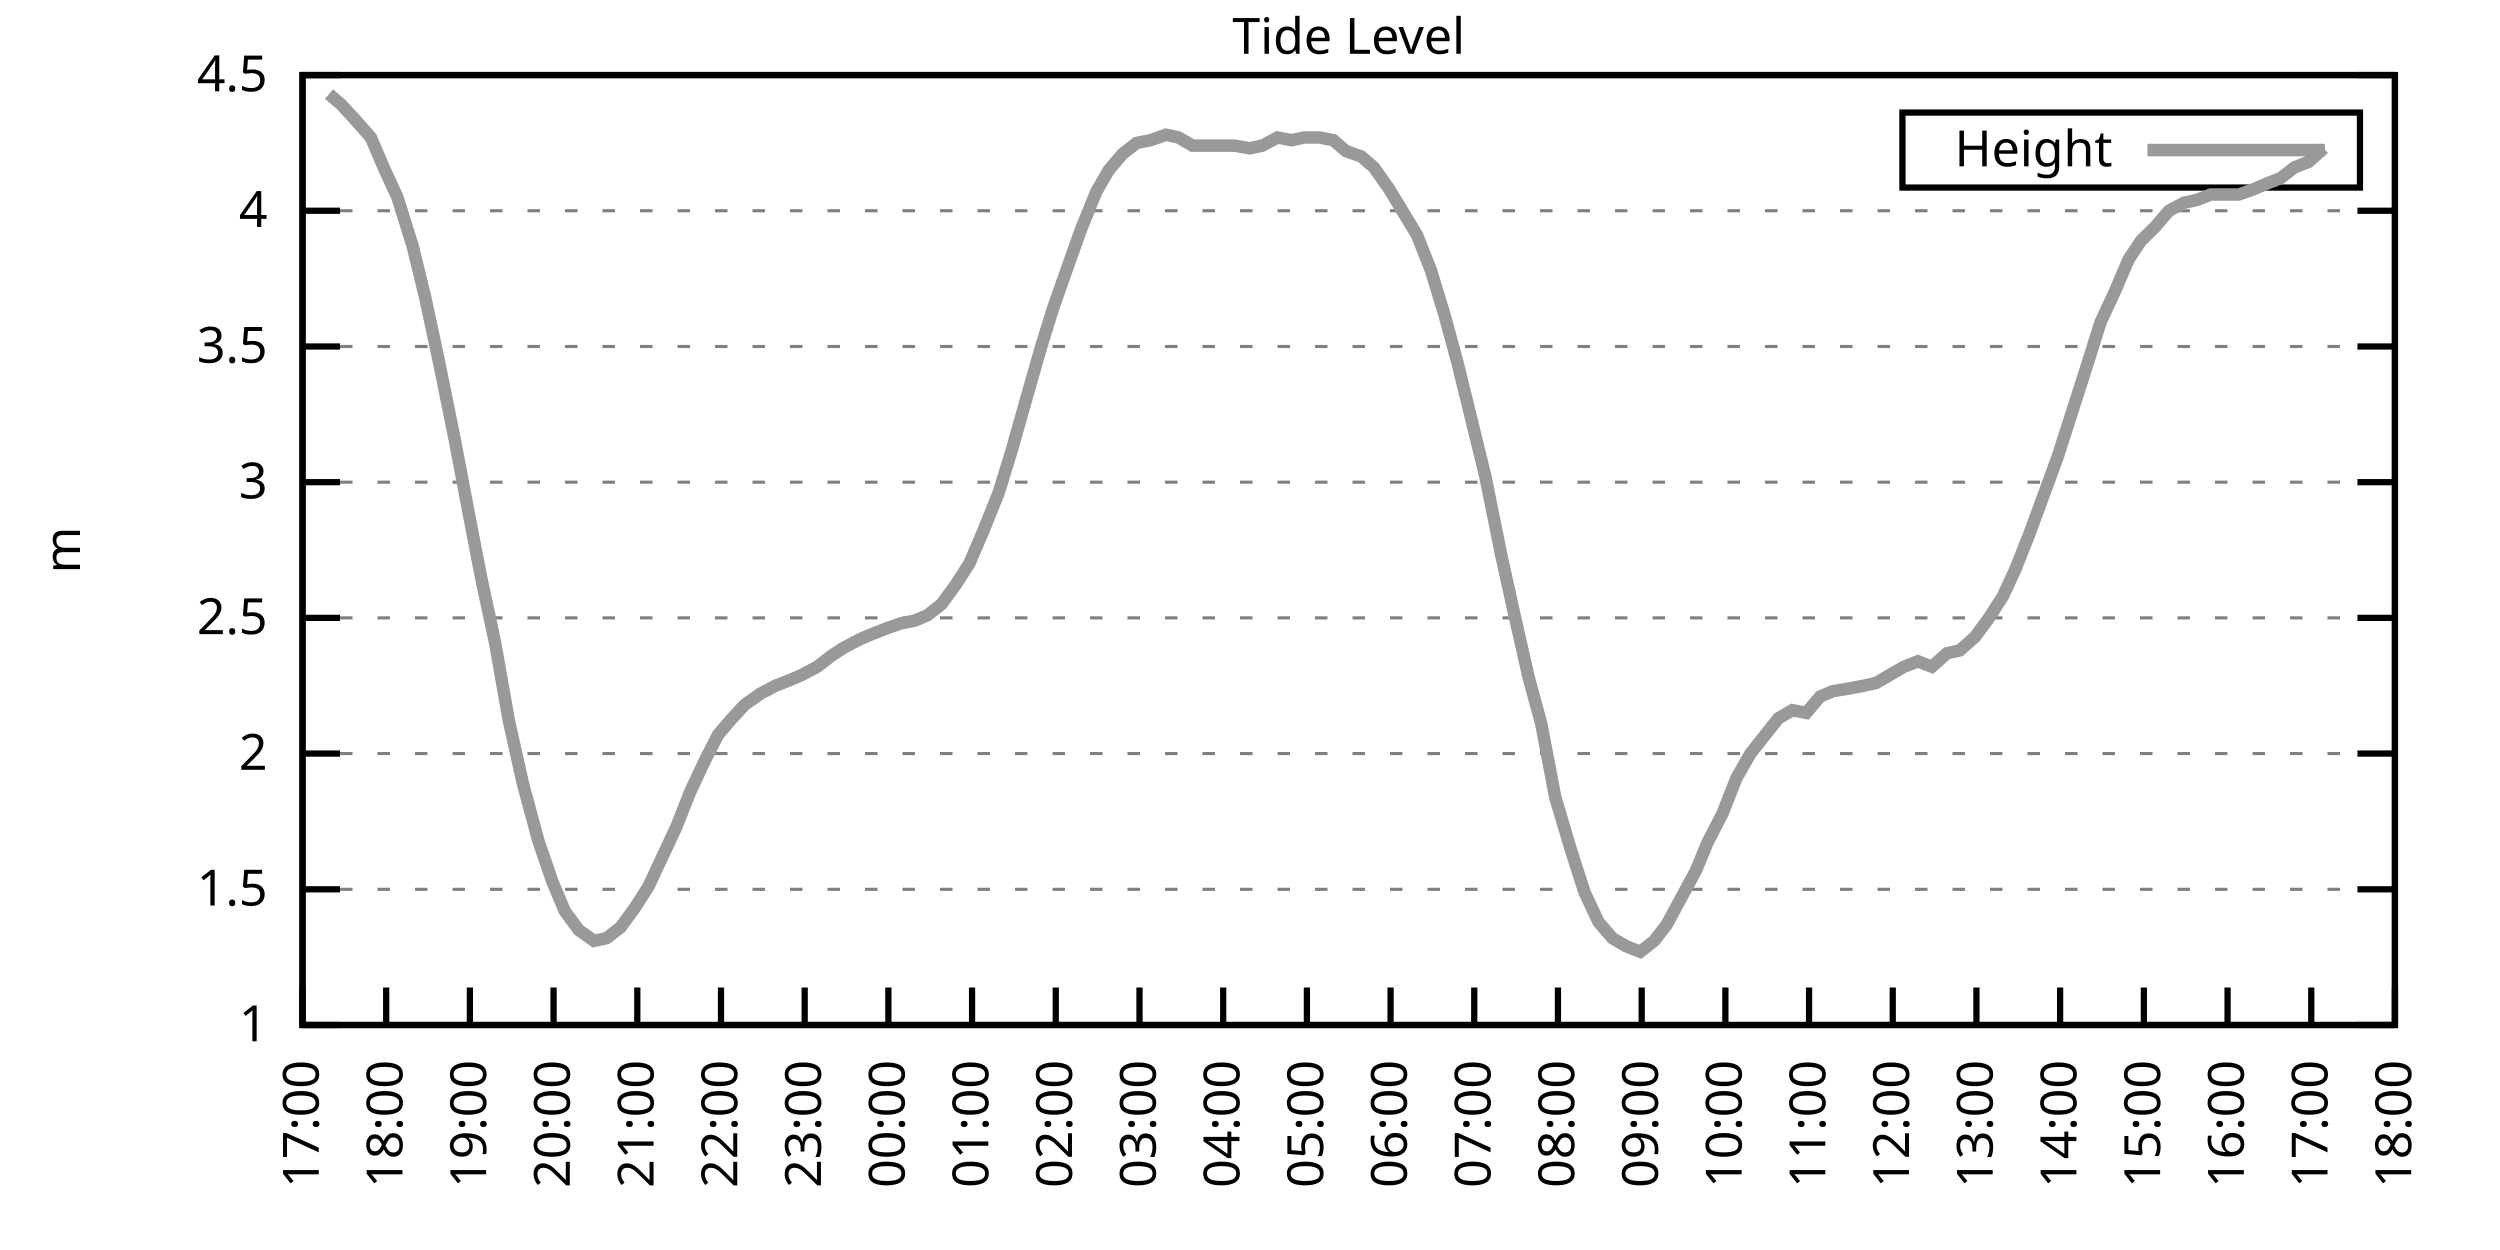
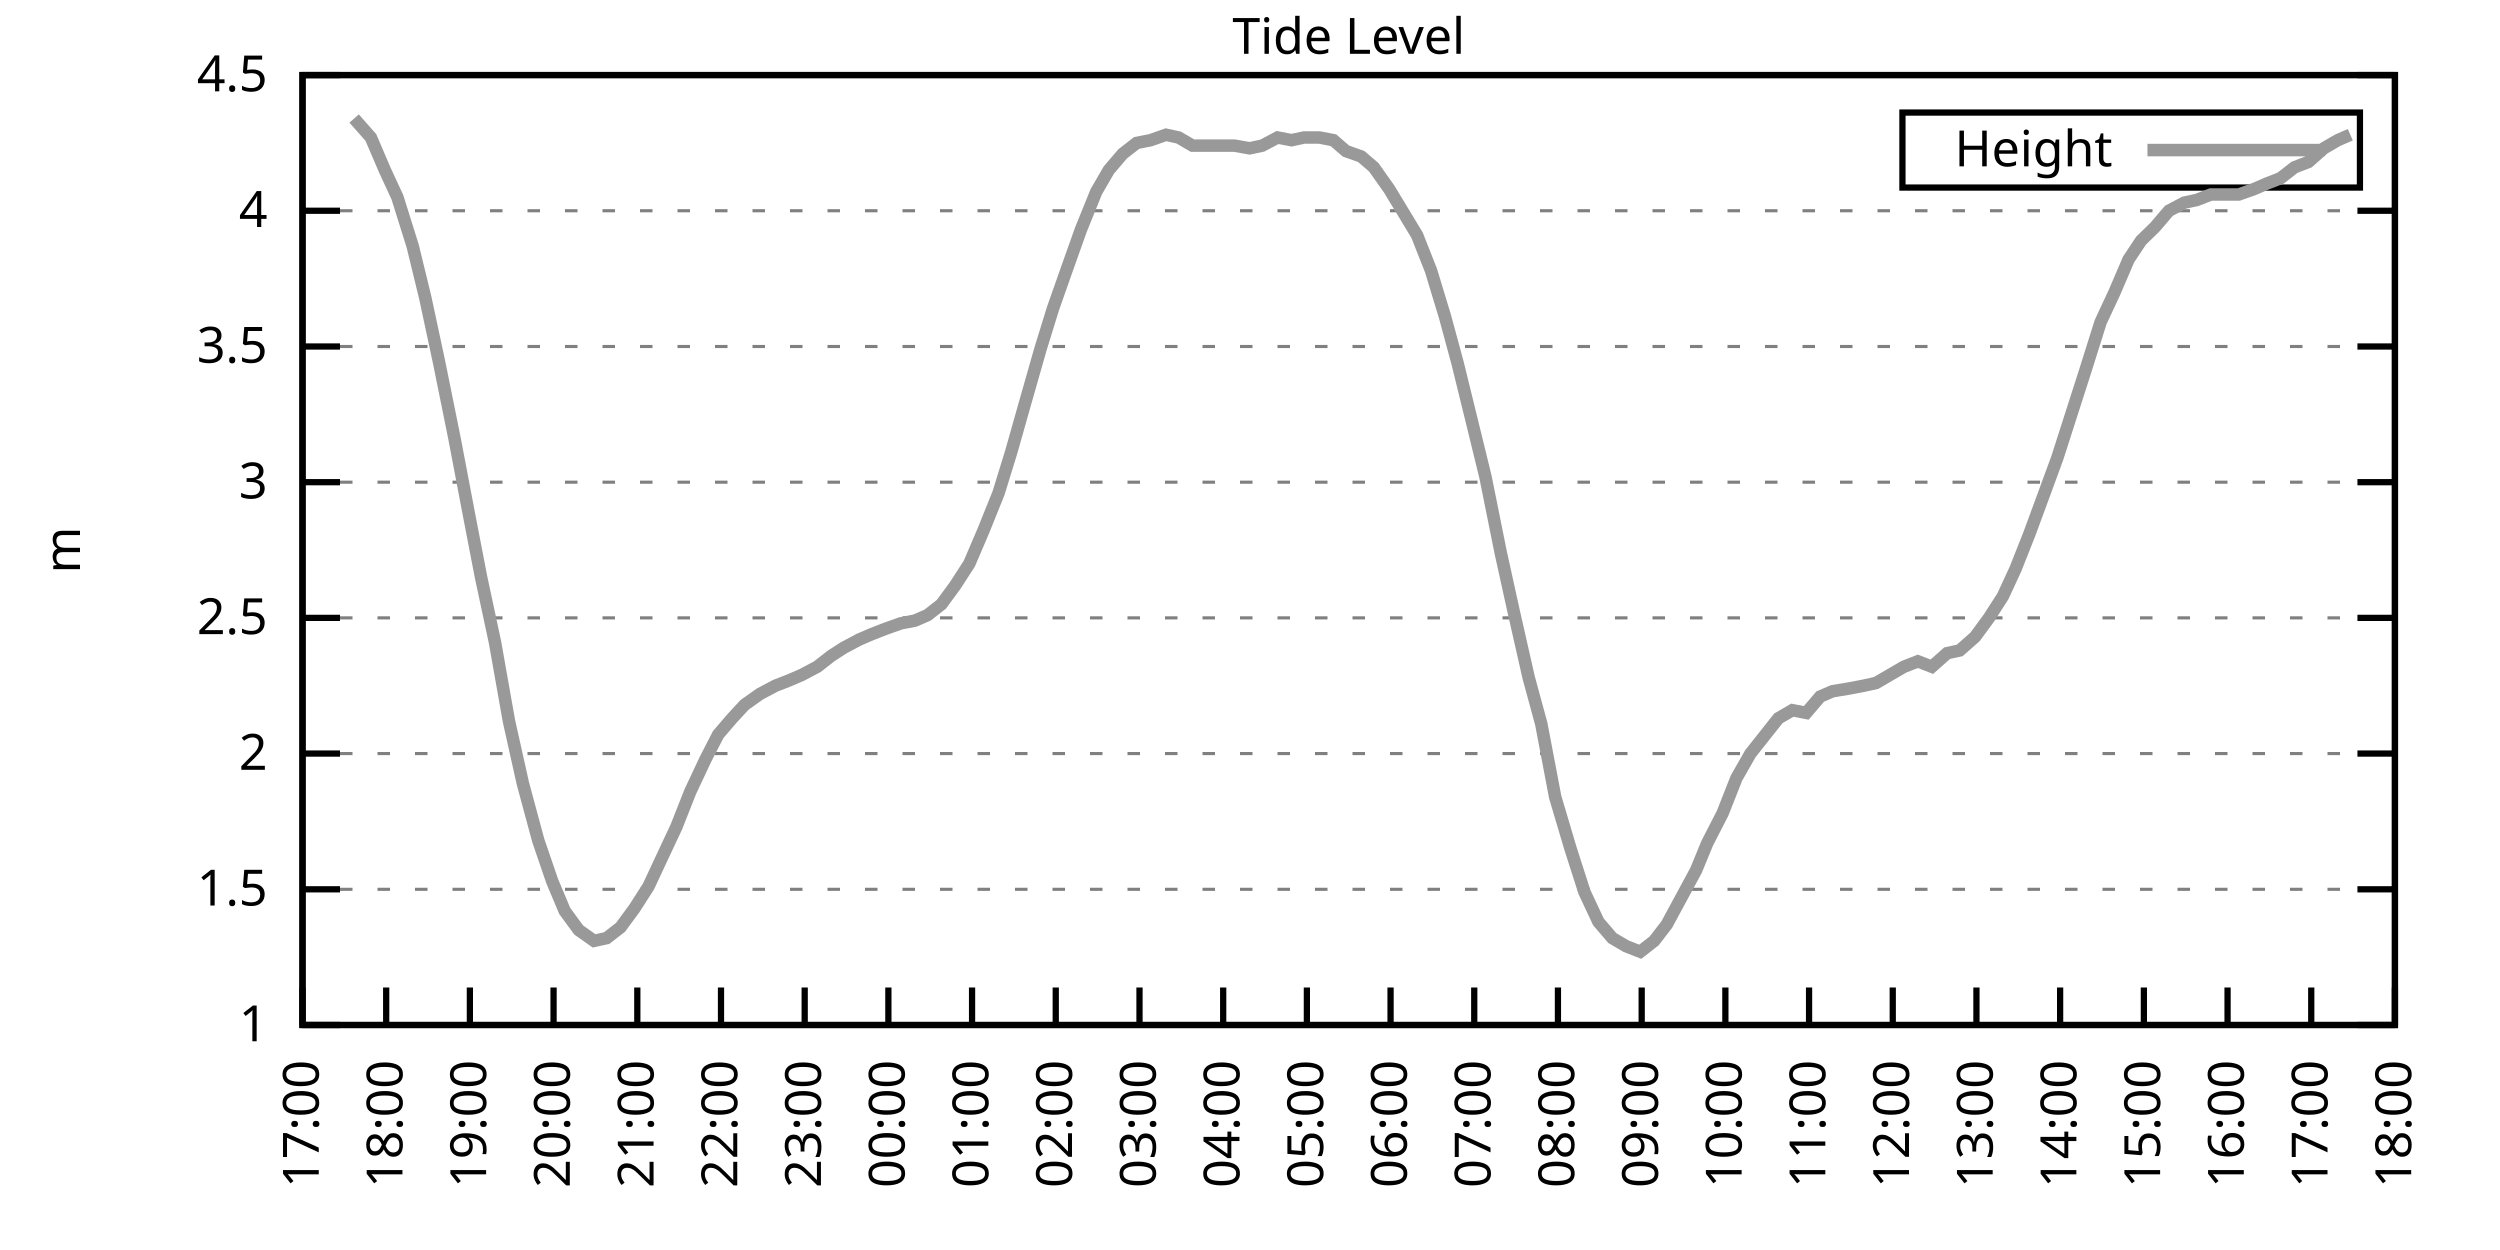
<svg xmlns="http://www.w3.org/2000/svg" xmlns:xlink="http://www.w3.org/1999/xlink" width="400" height="200" viewBox="0 0 400 200">
  <g id="gnuplot_canvas">
    <rect x="0" y="0" width="400" height="200" fill="none" />
    <defs>
      <circle id="gpDot" r="0.5" stroke-width="0.5" stroke="currentColor" />
      <path id="gpPt0" stroke-width="0.333" stroke="currentColor" d="M-1,0 h2 M0,-1 v2" />
      <path id="gpPt1" stroke-width="0.333" stroke="currentColor" d="M-1,-1 L1,1 M1,-1 L-1,1" />
      <path id="gpPt2" stroke-width="0.333" stroke="currentColor" d="M-1,0 L1,0 M0,-1 L0,1 M-1,-1 L1,1 M-1,1 L1,-1" />
      <rect id="gpPt3" stroke-width="0.333" stroke="currentColor" x="-1" y="-1" width="2" height="2" />
      <rect id="gpPt4" stroke-width="0.333" stroke="currentColor" fill="currentColor" x="-1" y="-1" width="2" height="2" />
      <circle id="gpPt5" stroke-width="0.333" stroke="currentColor" cx="0" cy="0" r="1" />
      <use xlink:href="#gpPt5" id="gpPt6" fill="currentColor" stroke="none" />
      <path id="gpPt7" stroke-width="0.333" stroke="currentColor" d="M0,-1.33 L-1.33,0.67 L1.33,0.67 z" />
      <use xlink:href="#gpPt7" id="gpPt8" fill="currentColor" stroke="none" />
      <use xlink:href="#gpPt7" id="gpPt9" stroke="currentColor" transform="rotate(180)" />
      <use xlink:href="#gpPt9" id="gpPt10" fill="currentColor" stroke="none" />
      <use xlink:href="#gpPt3" id="gpPt11" stroke="currentColor" transform="rotate(45)" />
      <use xlink:href="#gpPt11" id="gpPt12" fill="currentColor" stroke="none" />
      <path id="gpPt13" stroke-width="0.333" stroke="currentColor" d="M0,1.330 L1.265,0.411 L0.782,-1.067 L-0.782,-1.076 L-1.265,0.411 z" />
      <use xlink:href="#gpPt13" id="gpPt14" fill="currentColor" stroke="none" />
      <filter id="textbox" filterUnits="objectBoundingBox" x="0" y="0" height="1" width="1">
        <feFlood flood-color="white" flood-opacity="1" result="bgnd" />
        <feComposite in="SourceGraphic" in2="bgnd" operator="atop" />
      </filter>
      <filter id="greybox" filterUnits="objectBoundingBox" x="0" y="0" height="1" width="1">
        <feFlood flood-color="lightgrey" flood-opacity="1" result="grey" />
        <feComposite in="SourceGraphic" in2="grey" operator="atop" />
      </filter>
    </defs>
    <g fill="none" color="white" stroke="currentColor" stroke-width="1.00" stroke-linecap="butt" stroke-linejoin="miter">
</g>
    <g fill="none" color="black" stroke="currentColor" stroke-width="1.00" stroke-linecap="butt" stroke-linejoin="miter">
      <g stroke="none" shape-rendering="crispEdges">
        <polygon fill="rgb(255, 255, 255)" points="48.40,164.00 383.18,164.00 383.18,12.02 48.40,12.02 " />
      </g>
    </g>
    <g fill="none" color="black" stroke="currentColor" stroke-width="1.00" stroke-linecap="butt" stroke-linejoin="miter">
</g>
    <g fill="none" color="black" stroke="black" stroke-width="0.50" stroke-linecap="butt" stroke-linejoin="miter">
</g>
    <g fill="none" color="gray" stroke="currentColor" stroke-width="0.50" stroke-linecap="butt" stroke-linejoin="miter">
      <path stroke="gray" stroke-dasharray="2,4" class="gridline" d="M48.40,164.00 L383.19,164.00  " />
    </g>
    <g fill="none" color="gray" stroke="gray" stroke-width="1.00" stroke-linecap="butt" stroke-linejoin="miter">
</g>
    <g fill="none" color="black" stroke="currentColor" stroke-width="1.00" stroke-linecap="butt" stroke-linejoin="miter">
      <path stroke="black" d="M48.40,164.00 L54.40,164.00 M383.19,164.00 L377.19,164.00  " />
      <g transform="translate(42.80,166.60)" stroke="none" fill="black" font-family="Sans" font-size="8.00" text-anchor="end">
        <text>
          <tspan font-family="Sans"> 1</tspan>
        </text>
      </g>
    </g>
    <g fill="none" color="black" stroke="currentColor" stroke-width="1.00" stroke-linecap="butt" stroke-linejoin="miter">
</g>
    <g fill="none" color="black" stroke="black" stroke-width="0.50" stroke-linecap="butt" stroke-linejoin="miter">
</g>
    <g fill="none" color="gray" stroke="currentColor" stroke-width="0.50" stroke-linecap="butt" stroke-linejoin="miter">
      <path stroke="gray" stroke-dasharray="2,4" class="gridline" d="M48.40,142.29 L383.19,142.29  " />
    </g>
    <g fill="none" color="gray" stroke="gray" stroke-width="1.00" stroke-linecap="butt" stroke-linejoin="miter">
</g>
    <g fill="none" color="black" stroke="currentColor" stroke-width="1.00" stroke-linecap="butt" stroke-linejoin="miter">
      <path stroke="black" d="M48.40,142.29 L54.40,142.29 M383.19,142.29 L377.19,142.29  " />
      <g transform="translate(42.80,144.89)" stroke="none" fill="black" font-family="Sans" font-size="8.00" text-anchor="end">
        <text>
          <tspan font-family="Sans"> 1.5</tspan>
        </text>
      </g>
    </g>
    <g fill="none" color="black" stroke="currentColor" stroke-width="1.00" stroke-linecap="butt" stroke-linejoin="miter">
</g>
    <g fill="none" color="black" stroke="black" stroke-width="0.50" stroke-linecap="butt" stroke-linejoin="miter">
</g>
    <g fill="none" color="gray" stroke="currentColor" stroke-width="0.50" stroke-linecap="butt" stroke-linejoin="miter">
      <path stroke="gray" stroke-dasharray="2,4" class="gridline" d="M48.40,120.57 L383.19,120.57  " />
    </g>
    <g fill="none" color="gray" stroke="gray" stroke-width="1.00" stroke-linecap="butt" stroke-linejoin="miter">
</g>
    <g fill="none" color="black" stroke="currentColor" stroke-width="1.00" stroke-linecap="butt" stroke-linejoin="miter">
      <path stroke="black" d="M48.40,120.57 L54.40,120.57 M383.19,120.57 L377.19,120.57  " />
      <g transform="translate(42.80,123.17)" stroke="none" fill="black" font-family="Sans" font-size="8.00" text-anchor="end">
        <text>
          <tspan font-family="Sans"> 2</tspan>
        </text>
      </g>
    </g>
    <g fill="none" color="black" stroke="currentColor" stroke-width="1.00" stroke-linecap="butt" stroke-linejoin="miter">
</g>
    <g fill="none" color="black" stroke="black" stroke-width="0.50" stroke-linecap="butt" stroke-linejoin="miter">
</g>
    <g fill="none" color="gray" stroke="currentColor" stroke-width="0.50" stroke-linecap="butt" stroke-linejoin="miter">
      <path stroke="gray" stroke-dasharray="2,4" class="gridline" d="M48.40,98.86 L383.19,98.86  " />
    </g>
    <g fill="none" color="gray" stroke="gray" stroke-width="1.00" stroke-linecap="butt" stroke-linejoin="miter">
</g>
    <g fill="none" color="black" stroke="currentColor" stroke-width="1.00" stroke-linecap="butt" stroke-linejoin="miter">
      <path stroke="black" d="M48.40,98.86 L54.40,98.86 M383.19,98.86 L377.19,98.86  " />
      <g transform="translate(42.80,101.46)" stroke="none" fill="black" font-family="Sans" font-size="8.00" text-anchor="end">
        <text>
          <tspan font-family="Sans"> 2.5</tspan>
        </text>
      </g>
    </g>
    <g fill="none" color="black" stroke="currentColor" stroke-width="1.00" stroke-linecap="butt" stroke-linejoin="miter">
</g>
    <g fill="none" color="black" stroke="black" stroke-width="0.50" stroke-linecap="butt" stroke-linejoin="miter">
</g>
    <g fill="none" color="gray" stroke="currentColor" stroke-width="0.50" stroke-linecap="butt" stroke-linejoin="miter">
      <path stroke="gray" stroke-dasharray="2,4" class="gridline" d="M48.40,77.15 L383.19,77.15  " />
    </g>
    <g fill="none" color="gray" stroke="gray" stroke-width="1.00" stroke-linecap="butt" stroke-linejoin="miter">
</g>
    <g fill="none" color="black" stroke="currentColor" stroke-width="1.00" stroke-linecap="butt" stroke-linejoin="miter">
      <path stroke="black" d="M48.40,77.15 L54.40,77.15 M383.19,77.15 L377.19,77.15  " />
      <g transform="translate(42.80,79.75)" stroke="none" fill="black" font-family="Sans" font-size="8.00" text-anchor="end">
        <text>
          <tspan font-family="Sans"> 3</tspan>
        </text>
      </g>
    </g>
    <g fill="none" color="black" stroke="currentColor" stroke-width="1.00" stroke-linecap="butt" stroke-linejoin="miter">
</g>
    <g fill="none" color="black" stroke="black" stroke-width="0.50" stroke-linecap="butt" stroke-linejoin="miter">
</g>
    <g fill="none" color="gray" stroke="currentColor" stroke-width="0.50" stroke-linecap="butt" stroke-linejoin="miter">
      <path stroke="gray" stroke-dasharray="2,4" class="gridline" d="M48.40,55.44 L383.19,55.44  " />
    </g>
    <g fill="none" color="gray" stroke="gray" stroke-width="1.00" stroke-linecap="butt" stroke-linejoin="miter">
</g>
    <g fill="none" color="black" stroke="currentColor" stroke-width="1.00" stroke-linecap="butt" stroke-linejoin="miter">
      <path stroke="black" d="M48.40,55.44 L54.40,55.44 M383.19,55.44 L377.19,55.44  " />
      <g transform="translate(42.80,58.04)" stroke="none" fill="black" font-family="Sans" font-size="8.00" text-anchor="end">
        <text>
          <tspan font-family="Sans"> 3.5</tspan>
        </text>
      </g>
    </g>
    <g fill="none" color="black" stroke="currentColor" stroke-width="1.00" stroke-linecap="butt" stroke-linejoin="miter">
</g>
    <g fill="none" color="black" stroke="black" stroke-width="0.50" stroke-linecap="butt" stroke-linejoin="miter">
</g>
    <g fill="none" color="gray" stroke="currentColor" stroke-width="0.50" stroke-linecap="butt" stroke-linejoin="miter">
      <path stroke="gray" stroke-dasharray="2,4" class="gridline" d="M48.40,33.72 L383.19,33.72  " />
    </g>
    <g fill="none" color="gray" stroke="gray" stroke-width="1.00" stroke-linecap="butt" stroke-linejoin="miter">
</g>
    <g fill="none" color="black" stroke="currentColor" stroke-width="1.00" stroke-linecap="butt" stroke-linejoin="miter">
      <path stroke="black" d="M48.40,33.72 L54.40,33.72 M383.19,33.72 L377.19,33.72  " />
      <g transform="translate(42.80,36.32)" stroke="none" fill="black" font-family="Sans" font-size="8.00" text-anchor="end">
        <text>
          <tspan font-family="Sans"> 4</tspan>
        </text>
      </g>
    </g>
    <g fill="none" color="black" stroke="currentColor" stroke-width="1.00" stroke-linecap="butt" stroke-linejoin="miter">
</g>
    <g fill="none" color="black" stroke="black" stroke-width="0.50" stroke-linecap="butt" stroke-linejoin="miter">
</g>
    <g fill="none" color="gray" stroke="currentColor" stroke-width="0.50" stroke-linecap="butt" stroke-linejoin="miter">
      <path stroke="gray" stroke-dasharray="2,4" class="gridline" d="M48.40,12.01 L383.19,12.01  " />
    </g>
    <g fill="none" color="gray" stroke="gray" stroke-width="1.00" stroke-linecap="butt" stroke-linejoin="miter">
</g>
    <g fill="none" color="black" stroke="currentColor" stroke-width="1.00" stroke-linecap="butt" stroke-linejoin="miter">
      <path stroke="black" d="M48.40,12.01 L54.40,12.01 M383.19,12.01 L377.19,12.01  " />
      <g transform="translate(42.80,14.61)" stroke="none" fill="black" font-family="Sans" font-size="8.00" text-anchor="end">
        <text>
          <tspan font-family="Sans"> 4.5</tspan>
        </text>
      </g>
    </g>
    <g fill="none" color="black" stroke="currentColor" stroke-width="1.00" stroke-linecap="butt" stroke-linejoin="miter">
      <path stroke="black" d="M48.40,164.00 L48.40,158.00  " />
      <g transform="translate(51.00,169.60) rotate(270.00)" stroke="none" fill="black" font-family="Sans" font-size="8.00" text-anchor="end">
        <text>
          <tspan font-family="Sans">17:00</tspan>
        </text>
      </g>
    </g>
    <g fill="none" color="black" stroke="currentColor" stroke-width="1.00" stroke-linecap="butt" stroke-linejoin="miter">
      <path stroke="black" d="M61.79,164.00 L61.79,158.00  " />
      <g transform="translate(64.39,169.60) rotate(270.00)" stroke="none" fill="black" font-family="Sans" font-size="8.00" text-anchor="end">
        <text>
          <tspan font-family="Sans">18:00</tspan>
        </text>
      </g>
    </g>
    <g fill="none" color="black" stroke="currentColor" stroke-width="1.00" stroke-linecap="butt" stroke-linejoin="miter">
      <path stroke="black" d="M75.18,164.00 L75.18,158.00  " />
      <g transform="translate(77.78,169.60) rotate(270.00)" stroke="none" fill="black" font-family="Sans" font-size="8.00" text-anchor="end">
        <text>
          <tspan font-family="Sans">19:00</tspan>
        </text>
      </g>
    </g>
    <g fill="none" color="black" stroke="currentColor" stroke-width="1.00" stroke-linecap="butt" stroke-linejoin="miter">
      <path stroke="black" d="M88.57,164.00 L88.57,158.00  " />
      <g transform="translate(91.17,169.60) rotate(270.00)" stroke="none" fill="black" font-family="Sans" font-size="8.00" text-anchor="end">
        <text>
          <tspan font-family="Sans">20:00</tspan>
        </text>
      </g>
    </g>
    <g fill="none" color="black" stroke="currentColor" stroke-width="1.00" stroke-linecap="butt" stroke-linejoin="miter">
      <path stroke="black" d="M101.97,164.00 L101.97,158.00  " />
      <g transform="translate(104.57,169.60) rotate(270.00)" stroke="none" fill="black" font-family="Sans" font-size="8.00" text-anchor="end">
        <text>
          <tspan font-family="Sans">21:00</tspan>
        </text>
      </g>
    </g>
    <g fill="none" color="black" stroke="currentColor" stroke-width="1.00" stroke-linecap="butt" stroke-linejoin="miter">
      <path stroke="black" d="M115.36,164.00 L115.36,158.00  " />
      <g transform="translate(117.96,169.60) rotate(270.00)" stroke="none" fill="black" font-family="Sans" font-size="8.00" text-anchor="end">
        <text>
          <tspan font-family="Sans">22:00</tspan>
        </text>
      </g>
    </g>
    <g fill="none" color="black" stroke="currentColor" stroke-width="1.00" stroke-linecap="butt" stroke-linejoin="miter">
      <path stroke="black" d="M128.75,164.00 L128.75,158.00  " />
      <g transform="translate(131.35,169.60) rotate(270.00)" stroke="none" fill="black" font-family="Sans" font-size="8.00" text-anchor="end">
        <text>
          <tspan font-family="Sans">23:00</tspan>
        </text>
      </g>
    </g>
    <g fill="none" color="black" stroke="currentColor" stroke-width="1.00" stroke-linecap="butt" stroke-linejoin="miter">
      <path stroke="black" d="M142.14,164.00 L142.14,158.00  " />
      <g transform="translate(144.74,169.60) rotate(270.00)" stroke="none" fill="black" font-family="Sans" font-size="8.00" text-anchor="end">
        <text>
          <tspan font-family="Sans">00:00</tspan>
        </text>
      </g>
    </g>
    <g fill="none" color="black" stroke="currentColor" stroke-width="1.00" stroke-linecap="butt" stroke-linejoin="miter">
      <path stroke="black" d="M155.53,164.00 L155.53,158.00  " />
      <g transform="translate(158.13,169.60) rotate(270.00)" stroke="none" fill="black" font-family="Sans" font-size="8.00" text-anchor="end">
        <text>
          <tspan font-family="Sans">01:00</tspan>
        </text>
      </g>
    </g>
    <g fill="none" color="black" stroke="currentColor" stroke-width="1.00" stroke-linecap="butt" stroke-linejoin="miter">
      <path stroke="black" d="M168.92,164.00 L168.92,158.00  " />
      <g transform="translate(171.52,169.60) rotate(270.00)" stroke="none" fill="black" font-family="Sans" font-size="8.00" text-anchor="end">
        <text>
          <tspan font-family="Sans">02:00</tspan>
        </text>
      </g>
    </g>
    <g fill="none" color="black" stroke="currentColor" stroke-width="1.00" stroke-linecap="butt" stroke-linejoin="miter">
      <path stroke="black" d="M182.32,164.00 L182.32,158.00  " />
      <g transform="translate(184.92,169.60) rotate(270.00)" stroke="none" fill="black" font-family="Sans" font-size="8.00" text-anchor="end">
        <text>
          <tspan font-family="Sans">03:00</tspan>
        </text>
      </g>
    </g>
    <g fill="none" color="black" stroke="currentColor" stroke-width="1.00" stroke-linecap="butt" stroke-linejoin="miter">
      <path stroke="black" d="M195.71,164.00 L195.71,158.00  " />
      <g transform="translate(198.31,169.60) rotate(270.00)" stroke="none" fill="black" font-family="Sans" font-size="8.00" text-anchor="end">
        <text>
          <tspan font-family="Sans">04:00</tspan>
        </text>
      </g>
    </g>
    <g fill="none" color="black" stroke="currentColor" stroke-width="1.00" stroke-linecap="butt" stroke-linejoin="miter">
      <path stroke="black" d="M209.10,164.00 L209.10,158.00  " />
      <g transform="translate(211.70,169.60) rotate(270.00)" stroke="none" fill="black" font-family="Sans" font-size="8.00" text-anchor="end">
        <text>
          <tspan font-family="Sans">05:00</tspan>
        </text>
      </g>
    </g>
    <g fill="none" color="black" stroke="currentColor" stroke-width="1.00" stroke-linecap="butt" stroke-linejoin="miter">
      <path stroke="black" d="M222.49,164.00 L222.49,158.00  " />
      <g transform="translate(225.09,169.60) rotate(270.00)" stroke="none" fill="black" font-family="Sans" font-size="8.00" text-anchor="end">
        <text>
          <tspan font-family="Sans">06:00</tspan>
        </text>
      </g>
    </g>
    <g fill="none" color="black" stroke="currentColor" stroke-width="1.00" stroke-linecap="butt" stroke-linejoin="miter">
      <path stroke="black" d="M235.88,164.00 L235.88,158.00  " />
      <g transform="translate(238.48,169.60) rotate(270.00)" stroke="none" fill="black" font-family="Sans" font-size="8.00" text-anchor="end">
        <text>
          <tspan font-family="Sans">07:00</tspan>
        </text>
      </g>
    </g>
    <g fill="none" color="black" stroke="currentColor" stroke-width="1.00" stroke-linecap="butt" stroke-linejoin="miter">
      <path stroke="black" d="M249.27,164.00 L249.27,158.00  " />
      <g transform="translate(251.87,169.60) rotate(270.00)" stroke="none" fill="black" font-family="Sans" font-size="8.00" text-anchor="end">
        <text>
          <tspan font-family="Sans">08:00</tspan>
        </text>
      </g>
    </g>
    <g fill="none" color="black" stroke="currentColor" stroke-width="1.00" stroke-linecap="butt" stroke-linejoin="miter">
      <path stroke="black" d="M262.67,164.00 L262.67,158.00  " />
      <g transform="translate(265.27,169.60) rotate(270.00)" stroke="none" fill="black" font-family="Sans" font-size="8.00" text-anchor="end">
        <text>
          <tspan font-family="Sans">09:00</tspan>
        </text>
      </g>
    </g>
    <g fill="none" color="black" stroke="currentColor" stroke-width="1.00" stroke-linecap="butt" stroke-linejoin="miter">
      <path stroke="black" d="M276.06,164.00 L276.06,158.00  " />
      <g transform="translate(278.66,169.60) rotate(270.00)" stroke="none" fill="black" font-family="Sans" font-size="8.00" text-anchor="end">
        <text>
          <tspan font-family="Sans">10:00</tspan>
        </text>
      </g>
    </g>
    <g fill="none" color="black" stroke="currentColor" stroke-width="1.00" stroke-linecap="butt" stroke-linejoin="miter">
      <path stroke="black" d="M289.45,164.00 L289.45,158.00  " />
      <g transform="translate(292.05,169.60) rotate(270.00)" stroke="none" fill="black" font-family="Sans" font-size="8.00" text-anchor="end">
        <text>
          <tspan font-family="Sans">11:00</tspan>
        </text>
      </g>
    </g>
    <g fill="none" color="black" stroke="currentColor" stroke-width="1.00" stroke-linecap="butt" stroke-linejoin="miter">
      <path stroke="black" d="M302.84,164.00 L302.84,158.00  " />
      <g transform="translate(305.44,169.60) rotate(270.00)" stroke="none" fill="black" font-family="Sans" font-size="8.00" text-anchor="end">
        <text>
          <tspan font-family="Sans">12:00</tspan>
        </text>
      </g>
    </g>
    <g fill="none" color="black" stroke="currentColor" stroke-width="1.00" stroke-linecap="butt" stroke-linejoin="miter">
      <path stroke="black" d="M316.23,164.00 L316.23,158.00  " />
      <g transform="translate(318.83,169.60) rotate(270.00)" stroke="none" fill="black" font-family="Sans" font-size="8.00" text-anchor="end">
        <text>
          <tspan font-family="Sans">13:00</tspan>
        </text>
      </g>
    </g>
    <g fill="none" color="black" stroke="currentColor" stroke-width="1.00" stroke-linecap="butt" stroke-linejoin="miter">
      <path stroke="black" d="M329.62,164.00 L329.62,158.00  " />
      <g transform="translate(332.22,169.60) rotate(270.00)" stroke="none" fill="black" font-family="Sans" font-size="8.00" text-anchor="end">
        <text>
          <tspan font-family="Sans">14:00</tspan>
        </text>
      </g>
    </g>
    <g fill="none" color="black" stroke="currentColor" stroke-width="1.00" stroke-linecap="butt" stroke-linejoin="miter">
      <path stroke="black" d="M343.02,164.00 L343.02,158.00  " />
      <g transform="translate(345.62,169.60) rotate(270.00)" stroke="none" fill="black" font-family="Sans" font-size="8.00" text-anchor="end">
        <text>
          <tspan font-family="Sans">15:00</tspan>
        </text>
      </g>
    </g>
    <g fill="none" color="black" stroke="currentColor" stroke-width="1.00" stroke-linecap="butt" stroke-linejoin="miter">
      <path stroke="black" d="M356.41,164.00 L356.41,158.00  " />
      <g transform="translate(359.01,169.60) rotate(270.00)" stroke="none" fill="black" font-family="Sans" font-size="8.00" text-anchor="end">
        <text>
          <tspan font-family="Sans">16:00</tspan>
        </text>
      </g>
    </g>
    <g fill="none" color="black" stroke="currentColor" stroke-width="1.00" stroke-linecap="butt" stroke-linejoin="miter">
      <path stroke="black" d="M369.80,164.00 L369.80,158.00  " />
      <g transform="translate(372.40,169.60) rotate(270.00)" stroke="none" fill="black" font-family="Sans" font-size="8.00" text-anchor="end">
        <text>
          <tspan font-family="Sans">17:00</tspan>
        </text>
      </g>
    </g>
    <g fill="none" color="black" stroke="currentColor" stroke-width="1.00" stroke-linecap="butt" stroke-linejoin="miter">
      <path stroke="black" d="M383.19,164.00 L383.19,158.00  " />
      <g transform="translate(385.79,169.60) rotate(270.00)" stroke="none" fill="black" font-family="Sans" font-size="8.00" text-anchor="end">
        <text>
          <tspan font-family="Sans">18:00</tspan>
        </text>
      </g>
    </g>
    <g fill="none" color="black" stroke="currentColor" stroke-width="1.00" stroke-linecap="butt" stroke-linejoin="miter">
</g>
    <g fill="none" color="black" stroke="currentColor" stroke-width="1.00" stroke-linecap="butt" stroke-linejoin="miter">
      <path stroke="black" d="M48.40,12.01 L48.40,164.00 L383.19,164.00 L383.19,12.01 L48.40,12.01 Z  " />
    </g>
    <g fill="none" color="black" stroke="currentColor" stroke-width="1.00" stroke-linecap="butt" stroke-linejoin="miter">
</g>
    <g fill="none" color="black" stroke="currentColor" stroke-width="1.00" stroke-linecap="butt" stroke-linejoin="miter">
      <path stroke="black" d="M304.39,30.01 L304.39,18.01 L377.59,18.01 L377.59,30.01 L304.39,30.01 Z  " />
    </g>
    <g id="Tide_level_plot_1">
      <g fill="none" color="white" stroke="black" stroke-width="2.00" stroke-linecap="butt" stroke-linejoin="miter">
</g>
      <g fill="none" color="black" stroke="currentColor" stroke-width="2.00" stroke-linecap="butt" stroke-linejoin="miter">
        <g transform="translate(337.99,26.61)" stroke="none" fill="black" font-family="Sans" font-size="8.00" text-anchor="end">
          <text>
            <tspan font-family="Sans">Height</tspan>
          </text>
        </g>
      </g>
      <g fill="none" color="black" stroke="currentColor" stroke-width="2.00" stroke-linecap="butt" stroke-linejoin="miter">
-         <path stroke="rgb(153, 153, 153)" d="M343.59,24.01 L371.99,24.01 M52.64,15.05 L54.65,16.79 L56.66,18.96 L59.34,22.00 L61.57,27.21 L63.58,31.55   L66.03,39.37 L68.04,47.62 L70.27,58.04 L72.73,70.20 L74.96,81.93 L76.97,92.35 L79.20,102.77 L81.43,115.36   L83.66,125.35 L86.12,134.47 L88.35,140.98 L90.36,145.76 L92.59,148.80 L95.05,150.54 L97.06,150.10 L99.29,148.37   L101.52,145.33 L103.75,141.85 L105.98,137.08 L108.22,132.30 L110.45,126.65 L112.90,121.44 L114.91,117.53 L117.14,114.93   L119.15,112.76 L121.61,111.02 L124.06,109.72 L126.29,108.85 L128.30,107.98 L130.76,106.68 L132.99,104.94 L135.00,103.64   L137.45,102.34 L139.46,101.47 L141.69,100.60 L144.15,99.73 L146.38,99.30 L148.39,98.43 L150.62,96.69 L152.85,93.65   L155.09,90.18 L157.32,84.97 L159.77,78.89 L161.78,72.37 L164.24,63.69 L166.47,55.87 L168.48,49.36 L170.93,42.41   L172.94,36.76 L175.40,30.68 L177.41,27.21 L179.64,24.60 L181.87,22.87 L184.10,22.43 L186.56,21.56 L188.57,22.00   L190.80,23.30 L193.03,23.30 L195.48,23.30 L197.49,23.30 L199.95,23.73 L201.96,23.30 L204.41,22.00 L206.64,22.43   L208.65,22.00 L211.11,22.00 L213.34,22.43 L215.35,24.17 L217.80,25.04 L219.81,26.77 L222.27,30.25 L226.73,37.63   L228.96,43.28 L231.20,50.66 L233.20,58.04 L235.44,67.16 L237.67,76.28 L240.12,88.44 L242.13,97.56 L244.59,108.42   L246.60,115.80 L248.83,127.52 L251.28,135.77 L253.51,142.72 L255.75,147.50 L257.98,150.10 L260.21,151.41 L262.44,152.28   L264.67,150.54 L266.68,147.93 L271.37,139.25 L273.16,134.90 L275.61,130.13 L277.84,124.48 L280.07,120.57 L284.54,114.93   L286.77,113.63 L289.00,114.06 L291.23,111.45 L293.24,110.59 L295.92,110.15 L298.15,109.72 L300.16,109.28 L302.39,107.98   L304.63,106.68 L306.86,105.81 L309.09,106.68 L311.54,104.51 L313.55,104.07 L316.01,101.90 L318.24,98.86 L320.47,95.39   L322.48,91.04 L324.71,85.40 L326.95,79.32 L329.18,73.24 L331.41,66.29 L333.64,59.34 L336.10,51.53 L338.33,46.75   L340.56,41.54 L342.57,38.50 L344.80,36.33 L347.03,33.72 L349.49,32.42 L351.50,31.99 L353.73,31.12 L356.18,31.12   L358.19,31.12 L360.65,30.25 L362.66,29.38 L364.89,28.51 L367.12,26.77 L369.35,25.91 L371.81,23.73  " />
+         <path stroke="rgb(153, 153, 153)" d="M343.59,24.01 L371.99,24.01 M56.66,18.96 L59.34,22.00 L61.57,27.21 L63.58,31.55 L66.03,39.37 L68.04,47.62   L70.27,58.04 L72.73,70.20 L74.96,81.93 L76.97,92.35 L79.20,102.77 L81.43,115.36 L83.66,125.35 L86.12,134.47   L88.35,140.98 L90.36,145.76 L92.59,148.80 L95.05,150.54 L97.06,150.10 L99.29,148.37 L101.52,145.33 L103.75,141.85   L105.98,137.08 L108.22,132.30 L110.45,126.65 L112.90,121.44 L114.91,117.53 L117.14,114.93 L119.15,112.76 L121.61,111.02   L124.06,109.72 L126.29,108.85 L128.30,107.98 L130.76,106.68 L132.99,104.94 L135.00,103.64 L137.45,102.34 L139.46,101.47   L141.69,100.60 L144.15,99.73 L146.38,99.30 L148.39,98.43 L150.62,96.69 L152.85,93.65 L155.09,90.18 L157.32,84.97   L159.77,78.89 L161.78,72.37 L164.24,63.69 L166.47,55.87 L168.48,49.36 L170.93,42.41 L172.94,36.76 L175.40,30.68   L177.41,27.21 L179.64,24.60 L181.87,22.87 L184.10,22.43 L186.56,21.56 L188.57,22.00 L190.80,23.30 L193.03,23.30   L195.48,23.30 L197.49,23.30 L199.95,23.73 L201.96,23.30 L204.41,22.00 L206.64,22.43 L208.65,22.00 L211.11,22.00   L213.34,22.43 L215.35,24.17 L217.80,25.04 L219.81,26.77 L222.27,30.25 L226.73,37.63 L228.96,43.28 L231.20,50.66   L233.20,58.04 L235.44,67.16 L237.67,76.28 L240.12,88.44 L242.13,97.56 L244.59,108.42 L246.60,115.80 L248.83,127.52   L251.28,135.77 L253.51,142.72 L255.75,147.50 L257.98,150.10 L260.21,151.41 L262.44,152.28 L264.67,150.54 L266.68,147.93   L271.37,139.25 L273.16,134.90 L275.61,130.13 L277.84,124.48 L280.07,120.57 L284.54,114.93 L286.77,113.63 L289.00,114.06   L291.23,111.45 L293.24,110.59 L295.92,110.15 L298.15,109.72 L300.16,109.28 L302.39,107.98 L304.63,106.68 L306.86,105.81   L309.09,106.68 L311.54,104.51 L313.55,104.07 L316.01,101.90 L318.24,98.86 L320.47,95.39 L322.48,91.04 L324.71,85.40   L326.95,79.32 L329.18,73.24 L331.41,66.29 L333.64,59.34 L336.10,51.53 L338.33,46.75 L340.56,41.54 L342.57,38.50   L344.80,36.33 L347.03,33.72 L349.49,32.42 L351.50,31.99 L353.73,31.12 L356.18,31.12 L358.19,31.12 L360.65,30.25   L362.66,29.38 L364.89,28.51 L367.12,26.77 L369.35,25.91 L371.81,23.73 L374.04,22.43 L376.05,21.56  " />
      </g>
    </g>
    <g fill="none" color="black" stroke="currentColor" stroke-width="2.00" stroke-linecap="butt" stroke-linejoin="miter">
</g>
    <g fill="none" color="black" stroke="black" stroke-width="1.00" stroke-linecap="butt" stroke-linejoin="miter">
</g>
    <g fill="none" color="black" stroke="currentColor" stroke-width="1.00" stroke-linecap="butt" stroke-linejoin="miter">
      <path stroke="black" d="M48.40,12.01 L48.40,164.00 L383.19,164.00 L383.19,12.01 L48.40,12.01 Z  " />
      <g transform="translate(12.80,88.01) rotate(270.00)" stroke="none" fill="black" font-family="Sans" font-size="8.00" text-anchor="middle">
        <text>
          <tspan font-family="Sans">m</tspan>
        </text>
      </g>
    </g>
    <g fill="none" color="black" stroke="currentColor" stroke-width="1.00" stroke-linecap="butt" stroke-linejoin="miter">
</g>
    <g fill="none" color="black" stroke="currentColor" stroke-width="1.00" stroke-linecap="butt" stroke-linejoin="miter">
      <g transform="translate(215.79,8.61)" stroke="none" fill="black" font-family="Sans" font-size="8.00" text-anchor="middle">
        <text>
          <tspan font-family="Sans">Tide Level</tspan>
        </text>
      </g>
    </g>
    <g fill="none" color="black" stroke="currentColor" stroke-width="1.00" stroke-linecap="butt" stroke-linejoin="miter">
</g>
  </g>
</svg>
